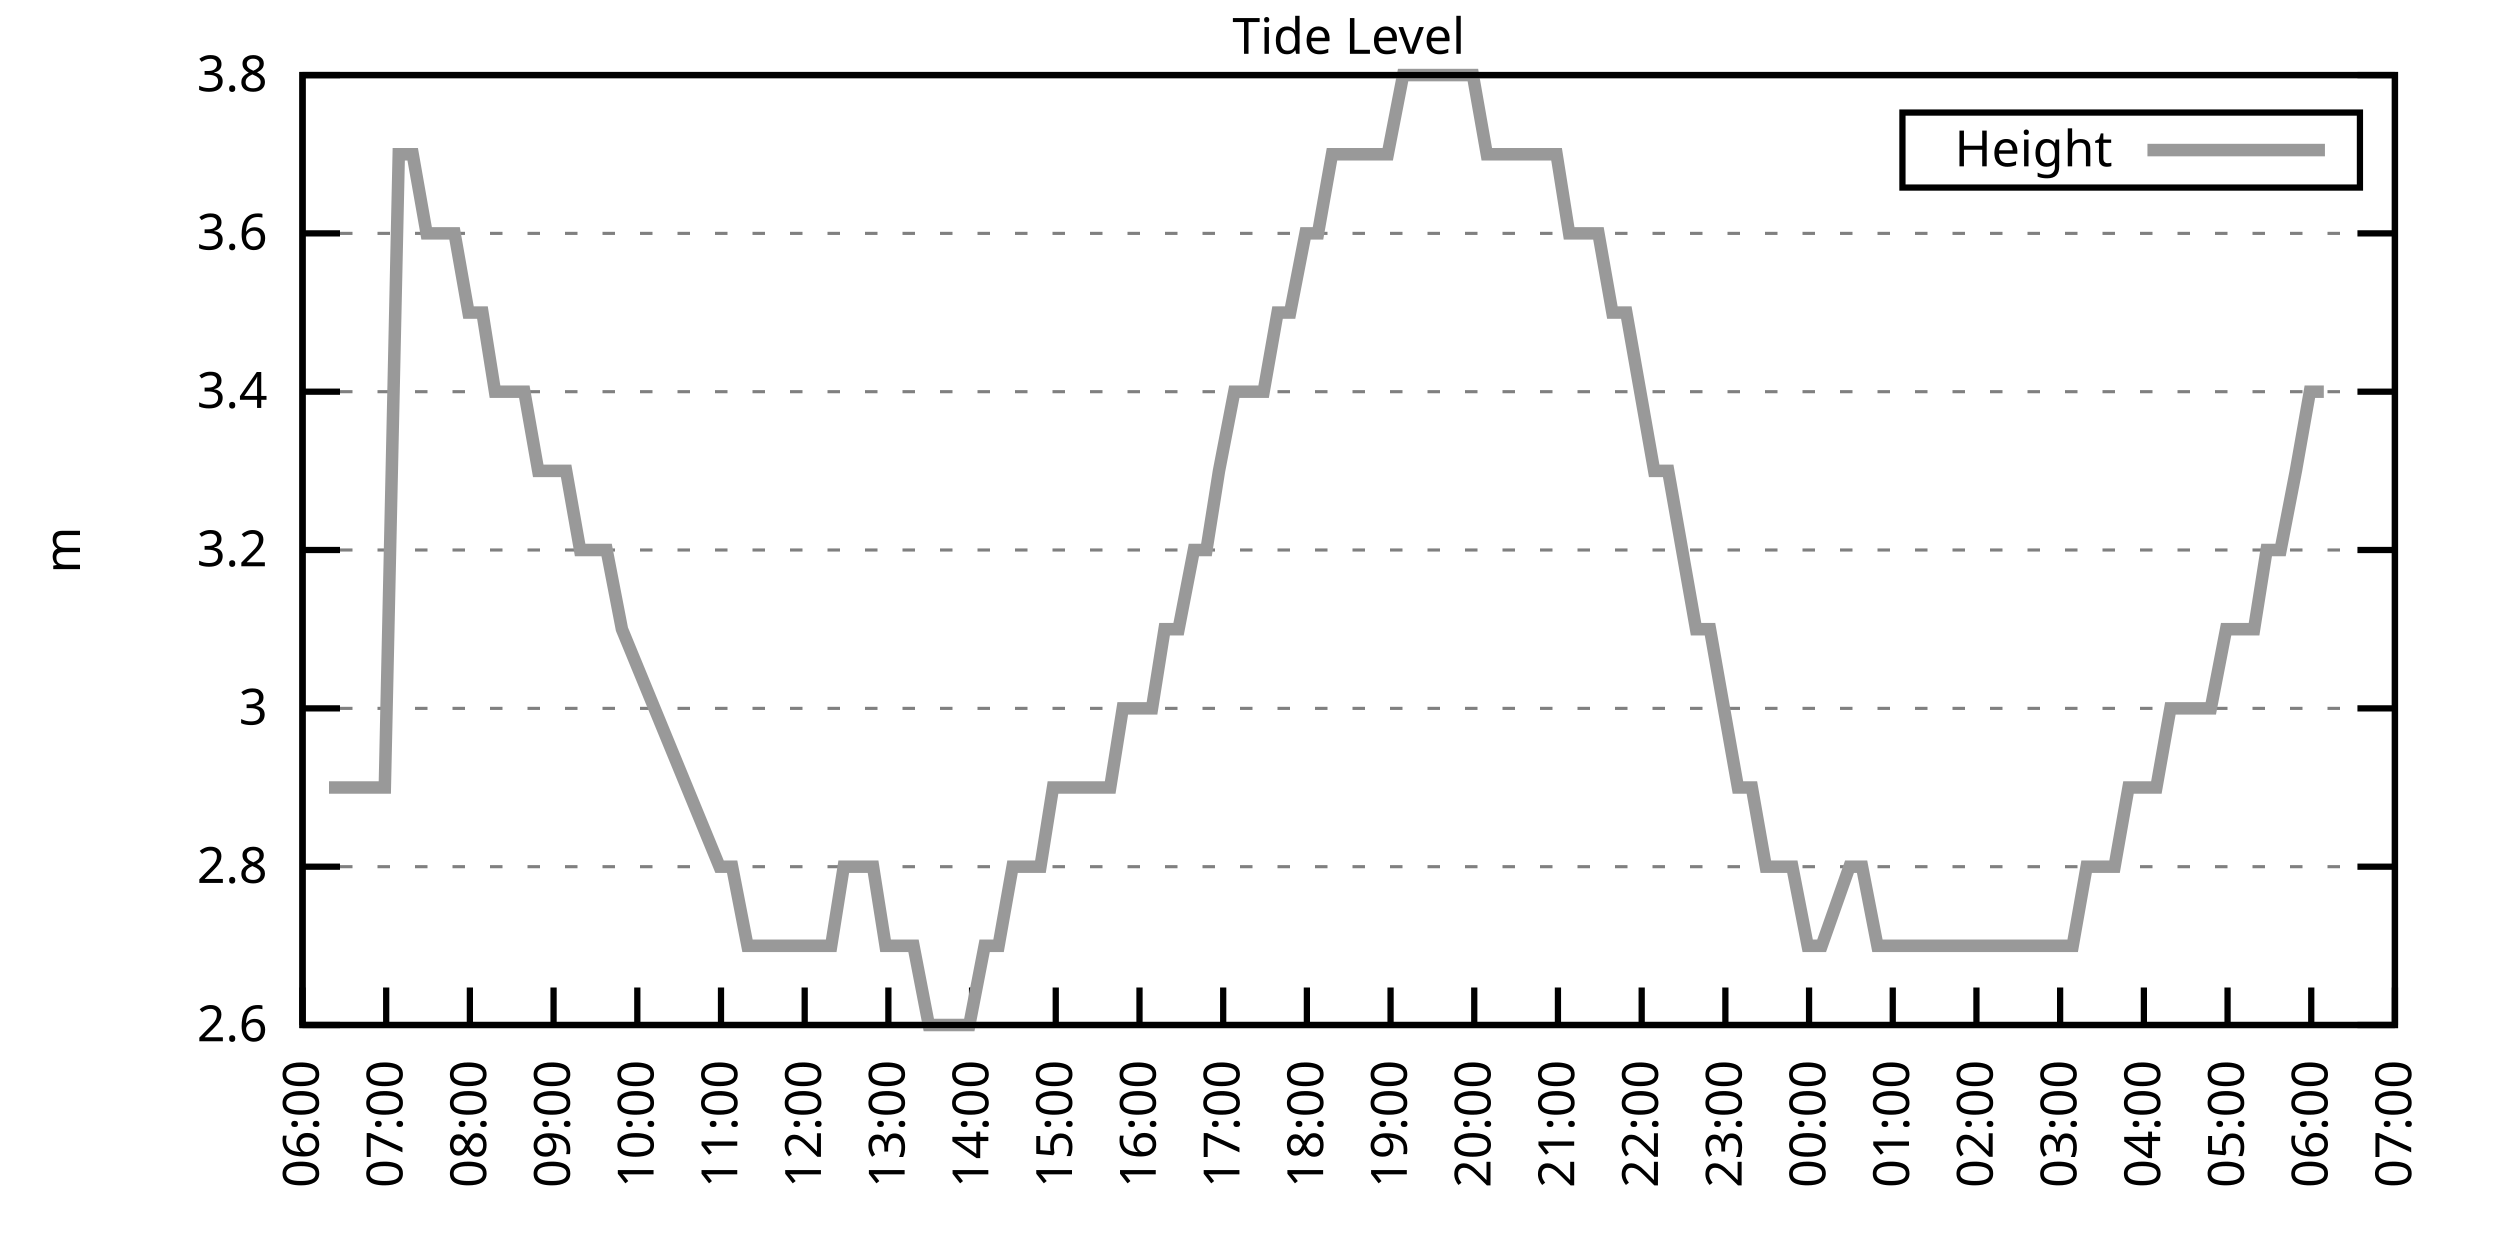
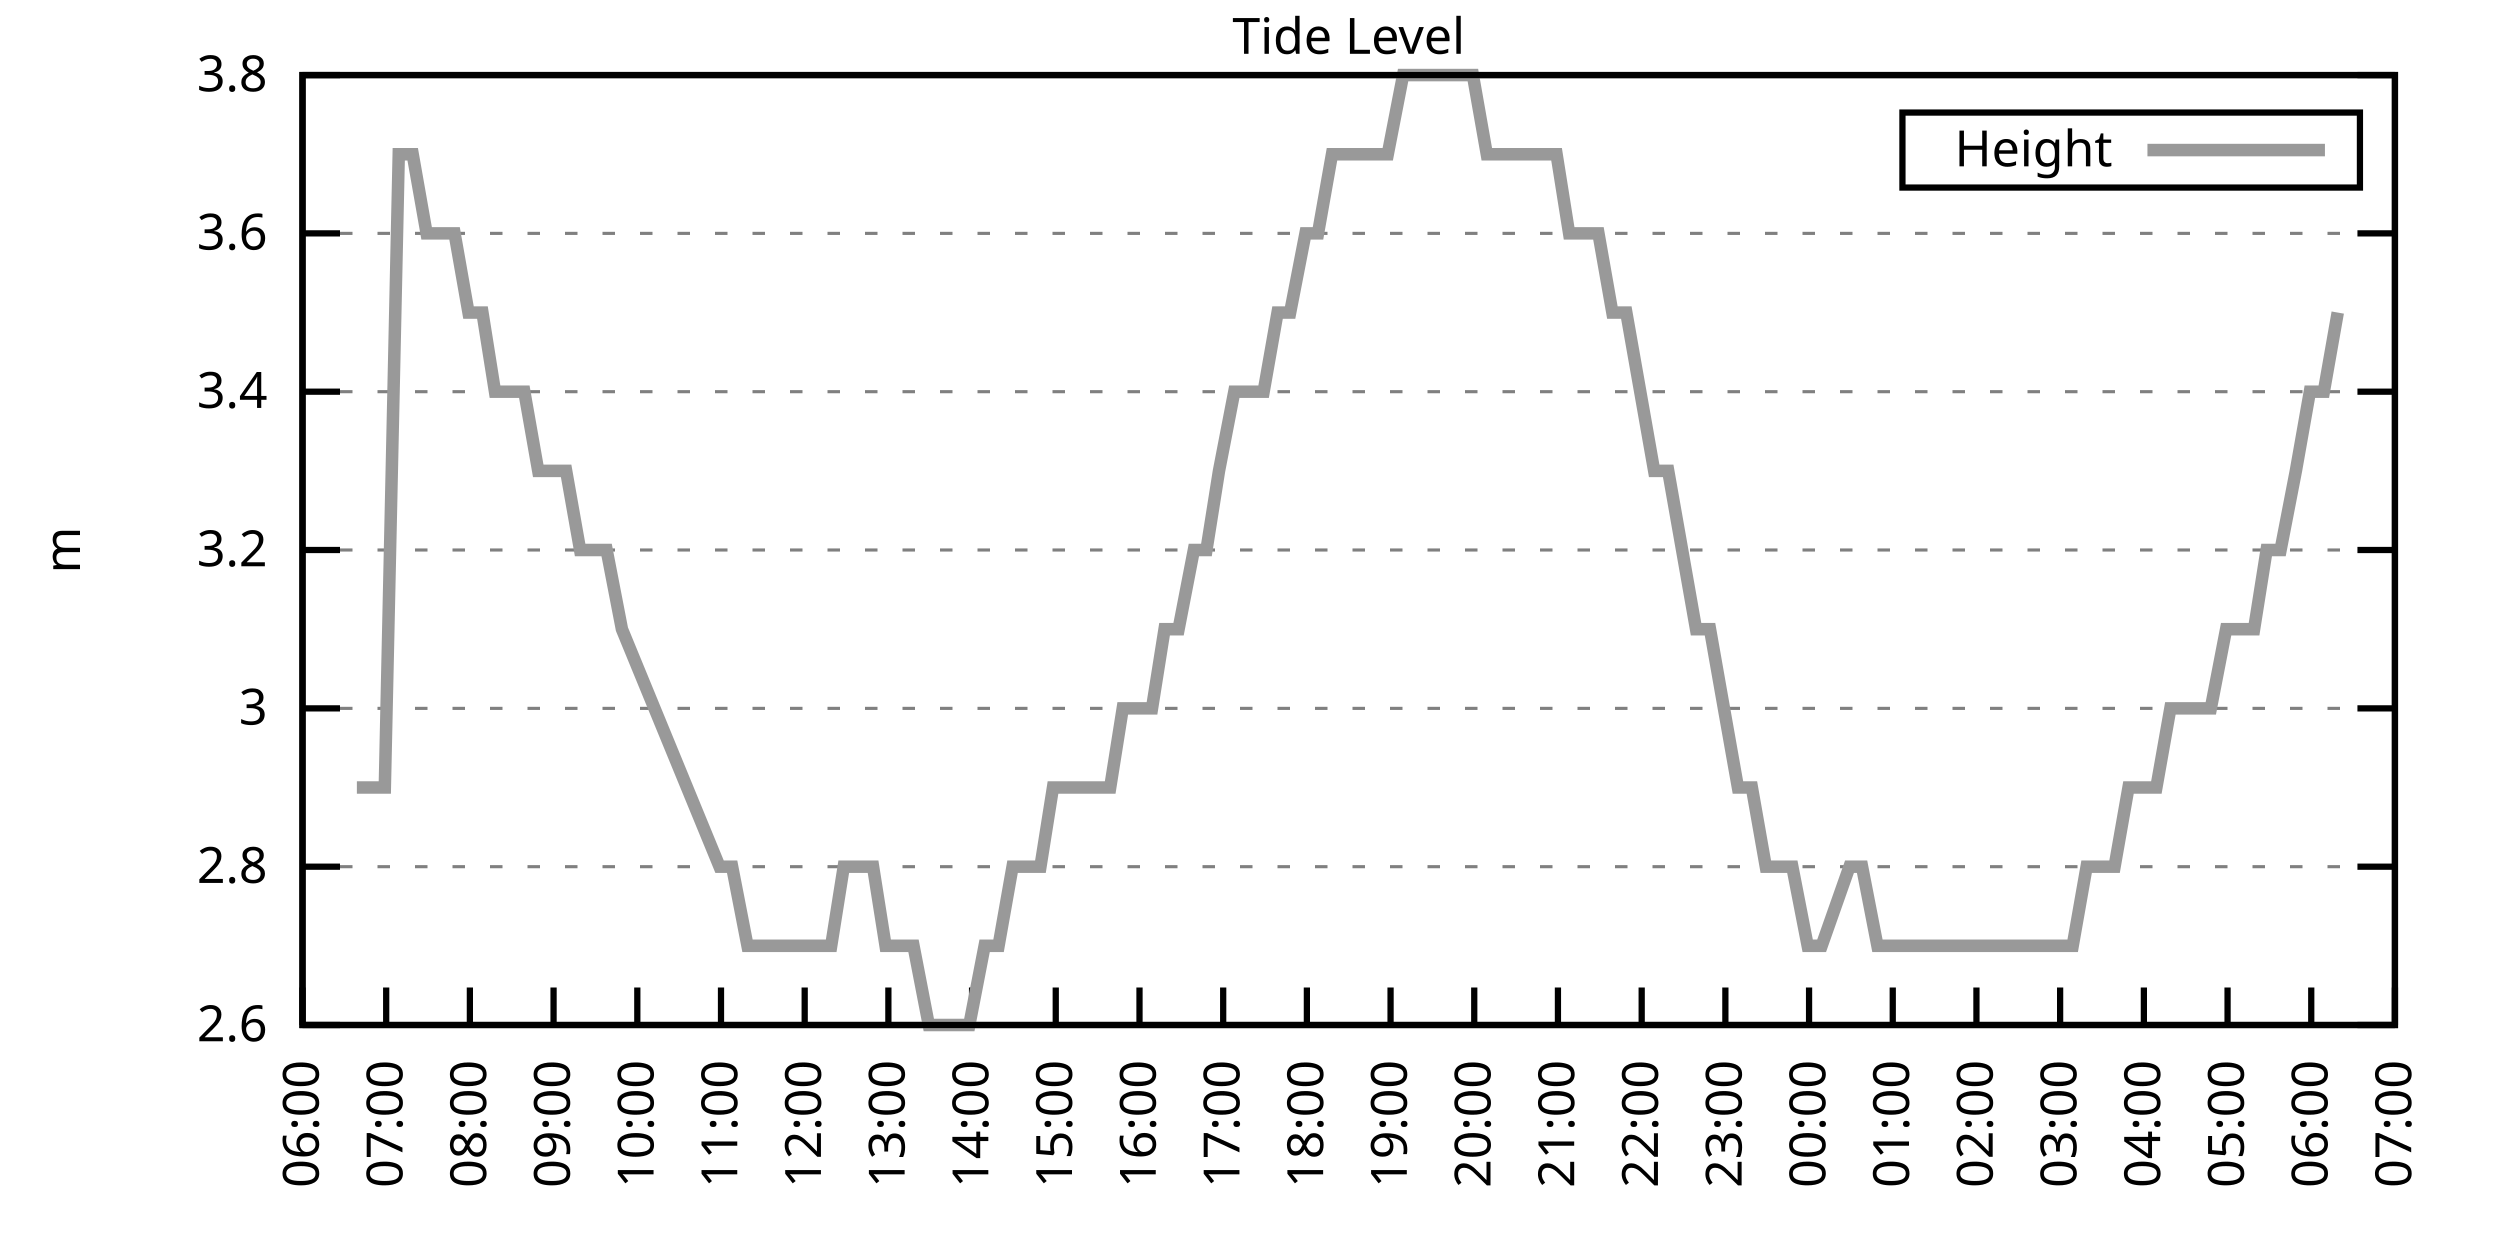
<svg xmlns="http://www.w3.org/2000/svg" xmlns:xlink="http://www.w3.org/1999/xlink" width="400" height="200" viewBox="0 0 400 200">
  <g id="gnuplot_canvas">
    <rect x="0" y="0" width="400" height="200" fill="none" />
    <defs>
      <circle id="gpDot" r="0.5" stroke-width="0.5" stroke="currentColor" />
      <path id="gpPt0" stroke-width="0.333" stroke="currentColor" d="M-1,0 h2 M0,-1 v2" />
      <path id="gpPt1" stroke-width="0.333" stroke="currentColor" d="M-1,-1 L1,1 M1,-1 L-1,1" />
      <path id="gpPt2" stroke-width="0.333" stroke="currentColor" d="M-1,0 L1,0 M0,-1 L0,1 M-1,-1 L1,1 M-1,1 L1,-1" />
      <rect id="gpPt3" stroke-width="0.333" stroke="currentColor" x="-1" y="-1" width="2" height="2" />
      <rect id="gpPt4" stroke-width="0.333" stroke="currentColor" fill="currentColor" x="-1" y="-1" width="2" height="2" />
      <circle id="gpPt5" stroke-width="0.333" stroke="currentColor" cx="0" cy="0" r="1" />
      <use xlink:href="#gpPt5" id="gpPt6" fill="currentColor" stroke="none" />
      <path id="gpPt7" stroke-width="0.333" stroke="currentColor" d="M0,-1.33 L-1.33,0.67 L1.33,0.67 z" />
      <use xlink:href="#gpPt7" id="gpPt8" fill="currentColor" stroke="none" />
      <use xlink:href="#gpPt7" id="gpPt9" stroke="currentColor" transform="rotate(180)" />
      <use xlink:href="#gpPt9" id="gpPt10" fill="currentColor" stroke="none" />
      <use xlink:href="#gpPt3" id="gpPt11" stroke="currentColor" transform="rotate(45)" />
      <use xlink:href="#gpPt11" id="gpPt12" fill="currentColor" stroke="none" />
      <path id="gpPt13" stroke-width="0.333" stroke="currentColor" d="M0,1.330 L1.265,0.411 L0.782,-1.067 L-0.782,-1.076 L-1.265,0.411 z" />
      <use xlink:href="#gpPt13" id="gpPt14" fill="currentColor" stroke="none" />
      <filter id="textbox" filterUnits="objectBoundingBox" x="0" y="0" height="1" width="1">
        <feFlood flood-color="white" flood-opacity="1" result="bgnd" />
        <feComposite in="SourceGraphic" in2="bgnd" operator="atop" />
      </filter>
      <filter id="greybox" filterUnits="objectBoundingBox" x="0" y="0" height="1" width="1">
        <feFlood flood-color="lightgrey" flood-opacity="1" result="grey" />
        <feComposite in="SourceGraphic" in2="grey" operator="atop" />
      </filter>
    </defs>
    <g fill="none" color="white" stroke="currentColor" stroke-width="1.00" stroke-linecap="butt" stroke-linejoin="miter">
</g>
    <g fill="none" color="black" stroke="currentColor" stroke-width="1.00" stroke-linecap="butt" stroke-linejoin="miter">
      <g stroke="none" shape-rendering="crispEdges">
        <polygon fill="rgb(255, 255, 255)" points="48.40,164.00 383.18,164.00 383.18,12.02 48.40,12.02 " />
      </g>
    </g>
    <g fill="none" color="black" stroke="currentColor" stroke-width="1.00" stroke-linecap="butt" stroke-linejoin="miter">
</g>
    <g fill="none" color="black" stroke="black" stroke-width="0.50" stroke-linecap="butt" stroke-linejoin="miter">
</g>
    <g fill="none" color="gray" stroke="currentColor" stroke-width="0.50" stroke-linecap="butt" stroke-linejoin="miter">
      <path stroke="gray" stroke-dasharray="2,4" class="gridline" d="M48.40,164.00 L383.19,164.00  " />
    </g>
    <g fill="none" color="gray" stroke="gray" stroke-width="1.00" stroke-linecap="butt" stroke-linejoin="miter">
</g>
    <g fill="none" color="black" stroke="currentColor" stroke-width="1.00" stroke-linecap="butt" stroke-linejoin="miter">
      <path stroke="black" d="M48.40,164.00 L54.40,164.00 M383.19,164.00 L377.19,164.00  " />
      <g transform="translate(42.80,166.60)" stroke="none" fill="black" font-family="Sans" font-size="8.00" text-anchor="end">
        <text>
          <tspan font-family="Sans"> 2.6</tspan>
        </text>
      </g>
    </g>
    <g fill="none" color="black" stroke="currentColor" stroke-width="1.00" stroke-linecap="butt" stroke-linejoin="miter">
</g>
    <g fill="none" color="black" stroke="black" stroke-width="0.50" stroke-linecap="butt" stroke-linejoin="miter">
</g>
    <g fill="none" color="gray" stroke="currentColor" stroke-width="0.50" stroke-linecap="butt" stroke-linejoin="miter">
      <path stroke="gray" stroke-dasharray="2,4" class="gridline" d="M48.40,138.67 L383.19,138.67  " />
    </g>
    <g fill="none" color="gray" stroke="gray" stroke-width="1.00" stroke-linecap="butt" stroke-linejoin="miter">
</g>
    <g fill="none" color="black" stroke="currentColor" stroke-width="1.00" stroke-linecap="butt" stroke-linejoin="miter">
      <path stroke="black" d="M48.40,138.67 L54.40,138.67 M383.19,138.67 L377.19,138.67  " />
      <g transform="translate(42.80,141.27)" stroke="none" fill="black" font-family="Sans" font-size="8.00" text-anchor="end">
        <text>
          <tspan font-family="Sans"> 2.8</tspan>
        </text>
      </g>
    </g>
    <g fill="none" color="black" stroke="currentColor" stroke-width="1.00" stroke-linecap="butt" stroke-linejoin="miter">
</g>
    <g fill="none" color="black" stroke="black" stroke-width="0.50" stroke-linecap="butt" stroke-linejoin="miter">
</g>
    <g fill="none" color="gray" stroke="currentColor" stroke-width="0.50" stroke-linecap="butt" stroke-linejoin="miter">
      <path stroke="gray" stroke-dasharray="2,4" class="gridline" d="M48.40,113.34 L383.19,113.34  " />
    </g>
    <g fill="none" color="gray" stroke="gray" stroke-width="1.00" stroke-linecap="butt" stroke-linejoin="miter">
</g>
    <g fill="none" color="black" stroke="currentColor" stroke-width="1.00" stroke-linecap="butt" stroke-linejoin="miter">
      <path stroke="black" d="M48.40,113.34 L54.40,113.34 M383.19,113.34 L377.19,113.34  " />
      <g transform="translate(42.80,115.94)" stroke="none" fill="black" font-family="Sans" font-size="8.00" text-anchor="end">
        <text>
          <tspan font-family="Sans"> 3</tspan>
        </text>
      </g>
    </g>
    <g fill="none" color="black" stroke="currentColor" stroke-width="1.00" stroke-linecap="butt" stroke-linejoin="miter">
</g>
    <g fill="none" color="black" stroke="black" stroke-width="0.50" stroke-linecap="butt" stroke-linejoin="miter">
</g>
    <g fill="none" color="gray" stroke="currentColor" stroke-width="0.50" stroke-linecap="butt" stroke-linejoin="miter">
      <path stroke="gray" stroke-dasharray="2,4" class="gridline" d="M48.40,88.00 L383.19,88.00  " />
    </g>
    <g fill="none" color="gray" stroke="gray" stroke-width="1.00" stroke-linecap="butt" stroke-linejoin="miter">
</g>
    <g fill="none" color="black" stroke="currentColor" stroke-width="1.00" stroke-linecap="butt" stroke-linejoin="miter">
      <path stroke="black" d="M48.40,88.00 L54.40,88.00 M383.19,88.00 L377.19,88.00  " />
      <g transform="translate(42.80,90.60)" stroke="none" fill="black" font-family="Sans" font-size="8.00" text-anchor="end">
        <text>
          <tspan font-family="Sans"> 3.2</tspan>
        </text>
      </g>
    </g>
    <g fill="none" color="black" stroke="currentColor" stroke-width="1.00" stroke-linecap="butt" stroke-linejoin="miter">
</g>
    <g fill="none" color="black" stroke="black" stroke-width="0.50" stroke-linecap="butt" stroke-linejoin="miter">
</g>
    <g fill="none" color="gray" stroke="currentColor" stroke-width="0.50" stroke-linecap="butt" stroke-linejoin="miter">
      <path stroke="gray" stroke-dasharray="2,4" class="gridline" d="M48.40,62.67 L383.19,62.67  " />
    </g>
    <g fill="none" color="gray" stroke="gray" stroke-width="1.00" stroke-linecap="butt" stroke-linejoin="miter">
</g>
    <g fill="none" color="black" stroke="currentColor" stroke-width="1.00" stroke-linecap="butt" stroke-linejoin="miter">
      <path stroke="black" d="M48.40,62.67 L54.40,62.67 M383.19,62.67 L377.19,62.67  " />
      <g transform="translate(42.80,65.27)" stroke="none" fill="black" font-family="Sans" font-size="8.00" text-anchor="end">
        <text>
          <tspan font-family="Sans"> 3.4</tspan>
        </text>
      </g>
    </g>
    <g fill="none" color="black" stroke="currentColor" stroke-width="1.00" stroke-linecap="butt" stroke-linejoin="miter">
</g>
    <g fill="none" color="black" stroke="black" stroke-width="0.50" stroke-linecap="butt" stroke-linejoin="miter">
</g>
    <g fill="none" color="gray" stroke="currentColor" stroke-width="0.50" stroke-linecap="butt" stroke-linejoin="miter">
      <path stroke="gray" stroke-dasharray="2,4" class="gridline" d="M48.40,37.34 L383.19,37.34  " />
    </g>
    <g fill="none" color="gray" stroke="gray" stroke-width="1.00" stroke-linecap="butt" stroke-linejoin="miter">
</g>
    <g fill="none" color="black" stroke="currentColor" stroke-width="1.00" stroke-linecap="butt" stroke-linejoin="miter">
      <path stroke="black" d="M48.40,37.34 L54.40,37.34 M383.19,37.34 L377.19,37.34  " />
      <g transform="translate(42.80,39.94)" stroke="none" fill="black" font-family="Sans" font-size="8.00" text-anchor="end">
        <text>
          <tspan font-family="Sans"> 3.6</tspan>
        </text>
      </g>
    </g>
    <g fill="none" color="black" stroke="currentColor" stroke-width="1.00" stroke-linecap="butt" stroke-linejoin="miter">
</g>
    <g fill="none" color="black" stroke="black" stroke-width="0.50" stroke-linecap="butt" stroke-linejoin="miter">
</g>
    <g fill="none" color="gray" stroke="currentColor" stroke-width="0.50" stroke-linecap="butt" stroke-linejoin="miter">
      <path stroke="gray" stroke-dasharray="2,4" class="gridline" d="M48.40,12.01 L383.19,12.01  " />
    </g>
    <g fill="none" color="gray" stroke="gray" stroke-width="1.00" stroke-linecap="butt" stroke-linejoin="miter">
</g>
    <g fill="none" color="black" stroke="currentColor" stroke-width="1.00" stroke-linecap="butt" stroke-linejoin="miter">
      <path stroke="black" d="M48.40,12.01 L54.40,12.01 M383.19,12.01 L377.19,12.01  " />
      <g transform="translate(42.80,14.61)" stroke="none" fill="black" font-family="Sans" font-size="8.00" text-anchor="end">
        <text>
          <tspan font-family="Sans"> 3.8</tspan>
        </text>
      </g>
    </g>
    <g fill="none" color="black" stroke="currentColor" stroke-width="1.00" stroke-linecap="butt" stroke-linejoin="miter">
      <path stroke="black" d="M48.40,164.00 L48.40,158.00  " />
      <g transform="translate(51.00,169.60) rotate(270.00)" stroke="none" fill="black" font-family="Sans" font-size="8.00" text-anchor="end">
        <text>
          <tspan font-family="Sans">06:00</tspan>
        </text>
      </g>
    </g>
    <g fill="none" color="black" stroke="currentColor" stroke-width="1.00" stroke-linecap="butt" stroke-linejoin="miter">
      <path stroke="black" d="M61.79,164.00 L61.79,158.00  " />
      <g transform="translate(64.39,169.60) rotate(270.00)" stroke="none" fill="black" font-family="Sans" font-size="8.00" text-anchor="end">
        <text>
          <tspan font-family="Sans">07:00</tspan>
        </text>
      </g>
    </g>
    <g fill="none" color="black" stroke="currentColor" stroke-width="1.00" stroke-linecap="butt" stroke-linejoin="miter">
      <path stroke="black" d="M75.18,164.00 L75.18,158.00  " />
      <g transform="translate(77.78,169.60) rotate(270.00)" stroke="none" fill="black" font-family="Sans" font-size="8.00" text-anchor="end">
        <text>
          <tspan font-family="Sans">08:00</tspan>
        </text>
      </g>
    </g>
    <g fill="none" color="black" stroke="currentColor" stroke-width="1.00" stroke-linecap="butt" stroke-linejoin="miter">
      <path stroke="black" d="M88.57,164.00 L88.57,158.00  " />
      <g transform="translate(91.17,169.60) rotate(270.00)" stroke="none" fill="black" font-family="Sans" font-size="8.00" text-anchor="end">
        <text>
          <tspan font-family="Sans">09:00</tspan>
        </text>
      </g>
    </g>
    <g fill="none" color="black" stroke="currentColor" stroke-width="1.00" stroke-linecap="butt" stroke-linejoin="miter">
      <path stroke="black" d="M101.97,164.00 L101.97,158.00  " />
      <g transform="translate(104.57,169.60) rotate(270.00)" stroke="none" fill="black" font-family="Sans" font-size="8.00" text-anchor="end">
        <text>
          <tspan font-family="Sans">10:00</tspan>
        </text>
      </g>
    </g>
    <g fill="none" color="black" stroke="currentColor" stroke-width="1.00" stroke-linecap="butt" stroke-linejoin="miter">
      <path stroke="black" d="M115.36,164.00 L115.36,158.00  " />
      <g transform="translate(117.96,169.60) rotate(270.00)" stroke="none" fill="black" font-family="Sans" font-size="8.00" text-anchor="end">
        <text>
          <tspan font-family="Sans">11:00</tspan>
        </text>
      </g>
    </g>
    <g fill="none" color="black" stroke="currentColor" stroke-width="1.00" stroke-linecap="butt" stroke-linejoin="miter">
      <path stroke="black" d="M128.75,164.00 L128.75,158.00  " />
      <g transform="translate(131.35,169.60) rotate(270.00)" stroke="none" fill="black" font-family="Sans" font-size="8.00" text-anchor="end">
        <text>
          <tspan font-family="Sans">12:00</tspan>
        </text>
      </g>
    </g>
    <g fill="none" color="black" stroke="currentColor" stroke-width="1.00" stroke-linecap="butt" stroke-linejoin="miter">
      <path stroke="black" d="M142.14,164.00 L142.14,158.00  " />
      <g transform="translate(144.74,169.60) rotate(270.00)" stroke="none" fill="black" font-family="Sans" font-size="8.00" text-anchor="end">
        <text>
          <tspan font-family="Sans">13:00</tspan>
        </text>
      </g>
    </g>
    <g fill="none" color="black" stroke="currentColor" stroke-width="1.00" stroke-linecap="butt" stroke-linejoin="miter">
      <path stroke="black" d="M155.53,164.00 L155.53,158.00  " />
      <g transform="translate(158.13,169.60) rotate(270.00)" stroke="none" fill="black" font-family="Sans" font-size="8.00" text-anchor="end">
        <text>
          <tspan font-family="Sans">14:00</tspan>
        </text>
      </g>
    </g>
    <g fill="none" color="black" stroke="currentColor" stroke-width="1.00" stroke-linecap="butt" stroke-linejoin="miter">
      <path stroke="black" d="M168.92,164.00 L168.92,158.00  " />
      <g transform="translate(171.52,169.60) rotate(270.00)" stroke="none" fill="black" font-family="Sans" font-size="8.00" text-anchor="end">
        <text>
          <tspan font-family="Sans">15:00</tspan>
        </text>
      </g>
    </g>
    <g fill="none" color="black" stroke="currentColor" stroke-width="1.00" stroke-linecap="butt" stroke-linejoin="miter">
      <path stroke="black" d="M182.32,164.00 L182.32,158.00  " />
      <g transform="translate(184.92,169.60) rotate(270.00)" stroke="none" fill="black" font-family="Sans" font-size="8.00" text-anchor="end">
        <text>
          <tspan font-family="Sans">16:00</tspan>
        </text>
      </g>
    </g>
    <g fill="none" color="black" stroke="currentColor" stroke-width="1.00" stroke-linecap="butt" stroke-linejoin="miter">
      <path stroke="black" d="M195.71,164.00 L195.71,158.00  " />
      <g transform="translate(198.31,169.60) rotate(270.00)" stroke="none" fill="black" font-family="Sans" font-size="8.00" text-anchor="end">
        <text>
          <tspan font-family="Sans">17:00</tspan>
        </text>
      </g>
    </g>
    <g fill="none" color="black" stroke="currentColor" stroke-width="1.00" stroke-linecap="butt" stroke-linejoin="miter">
      <path stroke="black" d="M209.10,164.00 L209.10,158.00  " />
      <g transform="translate(211.70,169.60) rotate(270.00)" stroke="none" fill="black" font-family="Sans" font-size="8.00" text-anchor="end">
        <text>
          <tspan font-family="Sans">18:00</tspan>
        </text>
      </g>
    </g>
    <g fill="none" color="black" stroke="currentColor" stroke-width="1.00" stroke-linecap="butt" stroke-linejoin="miter">
      <path stroke="black" d="M222.49,164.00 L222.49,158.00  " />
      <g transform="translate(225.09,169.60) rotate(270.00)" stroke="none" fill="black" font-family="Sans" font-size="8.00" text-anchor="end">
        <text>
          <tspan font-family="Sans">19:00</tspan>
        </text>
      </g>
    </g>
    <g fill="none" color="black" stroke="currentColor" stroke-width="1.00" stroke-linecap="butt" stroke-linejoin="miter">
      <path stroke="black" d="M235.88,164.00 L235.88,158.00  " />
      <g transform="translate(238.48,169.60) rotate(270.00)" stroke="none" fill="black" font-family="Sans" font-size="8.00" text-anchor="end">
        <text>
          <tspan font-family="Sans">20:00</tspan>
        </text>
      </g>
    </g>
    <g fill="none" color="black" stroke="currentColor" stroke-width="1.00" stroke-linecap="butt" stroke-linejoin="miter">
      <path stroke="black" d="M249.27,164.00 L249.27,158.00  " />
      <g transform="translate(251.87,169.60) rotate(270.00)" stroke="none" fill="black" font-family="Sans" font-size="8.00" text-anchor="end">
        <text>
          <tspan font-family="Sans">21:00</tspan>
        </text>
      </g>
    </g>
    <g fill="none" color="black" stroke="currentColor" stroke-width="1.00" stroke-linecap="butt" stroke-linejoin="miter">
      <path stroke="black" d="M262.67,164.00 L262.67,158.00  " />
      <g transform="translate(265.27,169.60) rotate(270.00)" stroke="none" fill="black" font-family="Sans" font-size="8.00" text-anchor="end">
        <text>
          <tspan font-family="Sans">22:00</tspan>
        </text>
      </g>
    </g>
    <g fill="none" color="black" stroke="currentColor" stroke-width="1.00" stroke-linecap="butt" stroke-linejoin="miter">
      <path stroke="black" d="M276.06,164.00 L276.06,158.00  " />
      <g transform="translate(278.66,169.60) rotate(270.00)" stroke="none" fill="black" font-family="Sans" font-size="8.00" text-anchor="end">
        <text>
          <tspan font-family="Sans">23:00</tspan>
        </text>
      </g>
    </g>
    <g fill="none" color="black" stroke="currentColor" stroke-width="1.00" stroke-linecap="butt" stroke-linejoin="miter">
      <path stroke="black" d="M289.45,164.00 L289.45,158.00  " />
      <g transform="translate(292.05,169.60) rotate(270.00)" stroke="none" fill="black" font-family="Sans" font-size="8.00" text-anchor="end">
        <text>
          <tspan font-family="Sans">00:00</tspan>
        </text>
      </g>
    </g>
    <g fill="none" color="black" stroke="currentColor" stroke-width="1.00" stroke-linecap="butt" stroke-linejoin="miter">
      <path stroke="black" d="M302.84,164.00 L302.84,158.00  " />
      <g transform="translate(305.44,169.60) rotate(270.00)" stroke="none" fill="black" font-family="Sans" font-size="8.00" text-anchor="end">
        <text>
          <tspan font-family="Sans">01:00</tspan>
        </text>
      </g>
    </g>
    <g fill="none" color="black" stroke="currentColor" stroke-width="1.00" stroke-linecap="butt" stroke-linejoin="miter">
      <path stroke="black" d="M316.23,164.00 L316.23,158.00  " />
      <g transform="translate(318.83,169.60) rotate(270.00)" stroke="none" fill="black" font-family="Sans" font-size="8.00" text-anchor="end">
        <text>
          <tspan font-family="Sans">02:00</tspan>
        </text>
      </g>
    </g>
    <g fill="none" color="black" stroke="currentColor" stroke-width="1.00" stroke-linecap="butt" stroke-linejoin="miter">
      <path stroke="black" d="M329.62,164.00 L329.62,158.00  " />
      <g transform="translate(332.22,169.60) rotate(270.00)" stroke="none" fill="black" font-family="Sans" font-size="8.00" text-anchor="end">
        <text>
          <tspan font-family="Sans">03:00</tspan>
        </text>
      </g>
    </g>
    <g fill="none" color="black" stroke="currentColor" stroke-width="1.00" stroke-linecap="butt" stroke-linejoin="miter">
      <path stroke="black" d="M343.02,164.00 L343.02,158.00  " />
      <g transform="translate(345.62,169.60) rotate(270.00)" stroke="none" fill="black" font-family="Sans" font-size="8.00" text-anchor="end">
        <text>
          <tspan font-family="Sans">04:00</tspan>
        </text>
      </g>
    </g>
    <g fill="none" color="black" stroke="currentColor" stroke-width="1.00" stroke-linecap="butt" stroke-linejoin="miter">
      <path stroke="black" d="M356.41,164.00 L356.41,158.00  " />
      <g transform="translate(359.01,169.60) rotate(270.00)" stroke="none" fill="black" font-family="Sans" font-size="8.00" text-anchor="end">
        <text>
          <tspan font-family="Sans">05:00</tspan>
        </text>
      </g>
    </g>
    <g fill="none" color="black" stroke="currentColor" stroke-width="1.00" stroke-linecap="butt" stroke-linejoin="miter">
      <path stroke="black" d="M369.80,164.00 L369.80,158.00  " />
      <g transform="translate(372.40,169.60) rotate(270.00)" stroke="none" fill="black" font-family="Sans" font-size="8.00" text-anchor="end">
        <text>
          <tspan font-family="Sans">06:00</tspan>
        </text>
      </g>
    </g>
    <g fill="none" color="black" stroke="currentColor" stroke-width="1.00" stroke-linecap="butt" stroke-linejoin="miter">
      <path stroke="black" d="M383.19,164.00 L383.19,158.00  " />
      <g transform="translate(385.79,169.60) rotate(270.00)" stroke="none" fill="black" font-family="Sans" font-size="8.00" text-anchor="end">
        <text>
          <tspan font-family="Sans">07:00</tspan>
        </text>
      </g>
    </g>
    <g fill="none" color="black" stroke="currentColor" stroke-width="1.00" stroke-linecap="butt" stroke-linejoin="miter">
</g>
    <g fill="none" color="black" stroke="currentColor" stroke-width="1.00" stroke-linecap="butt" stroke-linejoin="miter">
      <path stroke="black" d="M48.40,12.01 L48.40,164.00 L383.19,164.00 L383.19,12.01 L48.40,12.01 Z  " />
    </g>
    <g fill="none" color="black" stroke="currentColor" stroke-width="1.00" stroke-linecap="butt" stroke-linejoin="miter">
</g>
    <g fill="none" color="black" stroke="currentColor" stroke-width="1.00" stroke-linecap="butt" stroke-linejoin="miter">
      <path stroke="black" d="M304.39,30.01 L304.39,18.01 L377.59,18.01 L377.59,30.01 L304.39,30.01 Z  " />
    </g>
    <g id="Tide_level_plot_1">
      <g fill="none" color="white" stroke="black" stroke-width="2.00" stroke-linecap="butt" stroke-linejoin="miter">
</g>
      <g fill="none" color="black" stroke="currentColor" stroke-width="2.00" stroke-linecap="butt" stroke-linejoin="miter">
        <g transform="translate(337.99,26.61)" stroke="none" fill="black" font-family="Sans" font-size="8.00" text-anchor="end">
          <text>
            <tspan font-family="Sans">Height</tspan>
          </text>
        </g>
      </g>
      <g fill="none" color="black" stroke="currentColor" stroke-width="2.00" stroke-linecap="butt" stroke-linejoin="miter">
-         <path stroke="rgb(153, 153, 153)" d="M343.59,24.01 L371.99,24.01 M52.64,126.00 L54.87,126.00 L57.10,126.00 L59.34,126.00 L61.57,126.00 L63.80,24.68   L66.03,24.68 L68.26,37.34 L70.27,37.34 L72.73,37.34 L74.96,50.01 L77.19,50.01 L79.20,62.67 L81.66,62.67   L83.89,62.67 L86.12,75.34 L88.13,75.34 L90.58,75.34 L92.82,88.00 L94.82,88.00 L97.06,88.00 L99.51,100.67   L115.13,138.67 L117.14,138.67 L119.60,151.33 L121.61,151.33 L124.06,151.33 L126.29,151.33 L128.53,151.33 L130.54,151.33   L132.99,151.33 L135.00,138.67 L137.23,138.67 L139.69,138.67 L141.69,151.33 L144.15,151.33 L146.16,151.33 L148.61,164.00   L150.85,164.00 L152.85,164.00 L155.09,164.00 L157.54,151.33 L159.77,151.33 L162.01,138.67 L164.24,138.67 L166.47,138.67   L168.48,126.00 L170.93,126.00 L172.94,126.00 L175.40,126.00 L177.63,126.00 L179.64,113.34 L182.09,113.34 L184.32,113.34   L186.33,100.67 L188.57,100.67 L191.02,88.00 L193.03,88.00 L195.04,75.34 L197.49,62.67 L199.73,62.67 L202.18,62.67   L204.41,50.01 L206.42,50.01 L208.88,37.34 L210.88,37.34 L213.12,24.68 L215.35,24.68 L217.80,24.68 L220.04,24.68   L222.04,24.68 L224.50,12.01 L226.73,12.01 L228.74,12.01 L231.20,12.01 L233.43,12.01 L235.66,12.01 L237.89,24.68   L240.12,24.68 L242.36,24.68 L244.59,24.68 L246.60,24.68 L249.05,24.68 L251.06,37.34 L253.29,37.34 L255.75,37.34   L257.98,50.01 L260.21,50.01 L262.44,62.67 L264.67,75.34 L266.91,75.34 L269.14,88.00 L271.37,100.67 L273.60,100.67   L275.83,113.34 L278.07,126.00 L280.30,126.00 L282.53,138.67 L284.76,138.67 L286.77,138.67 L289.23,151.33 L291.46,151.33   L295.92,138.67 L297.93,138.67 L300.39,151.33 L302.17,151.33 L304.63,151.33 L306.86,151.33 L309.31,151.33 L313.78,151.33   L316.01,151.33 L318.02,151.33 L320.47,151.33 L322.48,151.33 L324.71,151.33 L327.17,151.33 L328.95,151.33 L331.63,151.33   L333.86,138.67 L336.10,138.67 L338.33,138.67 L340.56,126.00 L342.79,126.00 L345.02,126.00 L347.26,113.34 L349.49,113.34   L351.72,113.34 L353.73,113.34 L356.18,100.67 L358.42,100.67 L360.65,100.67 L362.66,88.00 L364.89,88.00 L367.34,75.34   L369.58,62.67 L371.81,62.67  " />
+         <path stroke="rgb(153, 153, 153)" d="M343.59,24.01 L371.99,24.01 M57.10,126.00 L59.34,126.00 L61.57,126.00 L63.80,24.68 L66.03,24.68 L68.26,37.34   L70.27,37.34 L72.73,37.34 L74.96,50.01 L77.19,50.01 L79.20,62.67 L81.66,62.67 L83.89,62.67 L86.12,75.34   L88.13,75.34 L90.58,75.34 L92.82,88.00 L94.82,88.00 L97.06,88.00 L99.51,100.67 L115.13,138.67 L117.14,138.67   L119.60,151.33 L121.61,151.33 L124.06,151.33 L126.29,151.33 L128.53,151.33 L130.54,151.33 L132.99,151.33 L135.00,138.67   L137.23,138.67 L139.69,138.67 L141.69,151.33 L144.15,151.33 L146.16,151.33 L148.61,164.00 L150.85,164.00 L152.85,164.00   L155.09,164.00 L157.54,151.33 L159.77,151.33 L162.01,138.67 L164.24,138.67 L166.47,138.67 L168.48,126.00 L170.93,126.00   L172.94,126.00 L175.40,126.00 L177.63,126.00 L179.64,113.34 L182.09,113.34 L184.32,113.34 L186.33,100.67 L188.57,100.67   L191.02,88.00 L193.03,88.00 L195.04,75.34 L197.49,62.67 L199.73,62.67 L202.18,62.67 L204.41,50.01 L206.42,50.01   L208.88,37.34 L210.88,37.34 L213.12,24.68 L215.35,24.68 L217.80,24.68 L220.04,24.68 L222.04,24.68 L224.50,12.01   L226.73,12.01 L228.74,12.01 L231.20,12.01 L233.43,12.01 L235.66,12.01 L237.89,24.68 L240.12,24.68 L242.36,24.68   L244.59,24.68 L246.60,24.68 L249.05,24.68 L251.06,37.34 L253.29,37.34 L255.75,37.34 L257.98,50.01 L260.21,50.01   L262.44,62.67 L264.67,75.34 L266.91,75.34 L269.14,88.00 L271.37,100.67 L273.60,100.67 L275.83,113.34 L278.07,126.00   L280.30,126.00 L282.53,138.67 L284.76,138.67 L286.77,138.67 L289.23,151.33 L291.46,151.33 L295.92,138.67 L297.93,138.67   L300.39,151.33 L302.17,151.33 L304.63,151.33 L306.86,151.33 L309.31,151.33 L313.78,151.33 L316.01,151.33 L318.02,151.33   L320.47,151.33 L322.48,151.33 L324.71,151.33 L327.17,151.33 L328.95,151.33 L331.63,151.33 L333.86,138.67 L336.10,138.67   L338.33,138.67 L340.56,126.00 L342.79,126.00 L345.02,126.00 L347.26,113.34 L349.49,113.34 L351.72,113.34 L353.73,113.34   L356.18,100.67 L358.42,100.67 L360.65,100.67 L362.66,88.00 L364.89,88.00 L367.34,75.34 L369.58,62.67 L371.81,62.67   L374.04,50.01  " />
      </g>
    </g>
    <g fill="none" color="black" stroke="currentColor" stroke-width="2.00" stroke-linecap="butt" stroke-linejoin="miter">
</g>
    <g fill="none" color="black" stroke="black" stroke-width="1.00" stroke-linecap="butt" stroke-linejoin="miter">
</g>
    <g fill="none" color="black" stroke="currentColor" stroke-width="1.00" stroke-linecap="butt" stroke-linejoin="miter">
      <path stroke="black" d="M48.40,12.01 L48.40,164.00 L383.19,164.00 L383.19,12.01 L48.40,12.01 Z  " />
      <g transform="translate(12.80,88.01) rotate(270.00)" stroke="none" fill="black" font-family="Sans" font-size="8.00" text-anchor="middle">
        <text>
          <tspan font-family="Sans">m</tspan>
        </text>
      </g>
    </g>
    <g fill="none" color="black" stroke="currentColor" stroke-width="1.00" stroke-linecap="butt" stroke-linejoin="miter">
</g>
    <g fill="none" color="black" stroke="currentColor" stroke-width="1.00" stroke-linecap="butt" stroke-linejoin="miter">
      <g transform="translate(215.79,8.61)" stroke="none" fill="black" font-family="Sans" font-size="8.00" text-anchor="middle">
        <text>
          <tspan font-family="Sans">Tide Level</tspan>
        </text>
      </g>
    </g>
    <g fill="none" color="black" stroke="currentColor" stroke-width="1.00" stroke-linecap="butt" stroke-linejoin="miter">
</g>
  </g>
</svg>
